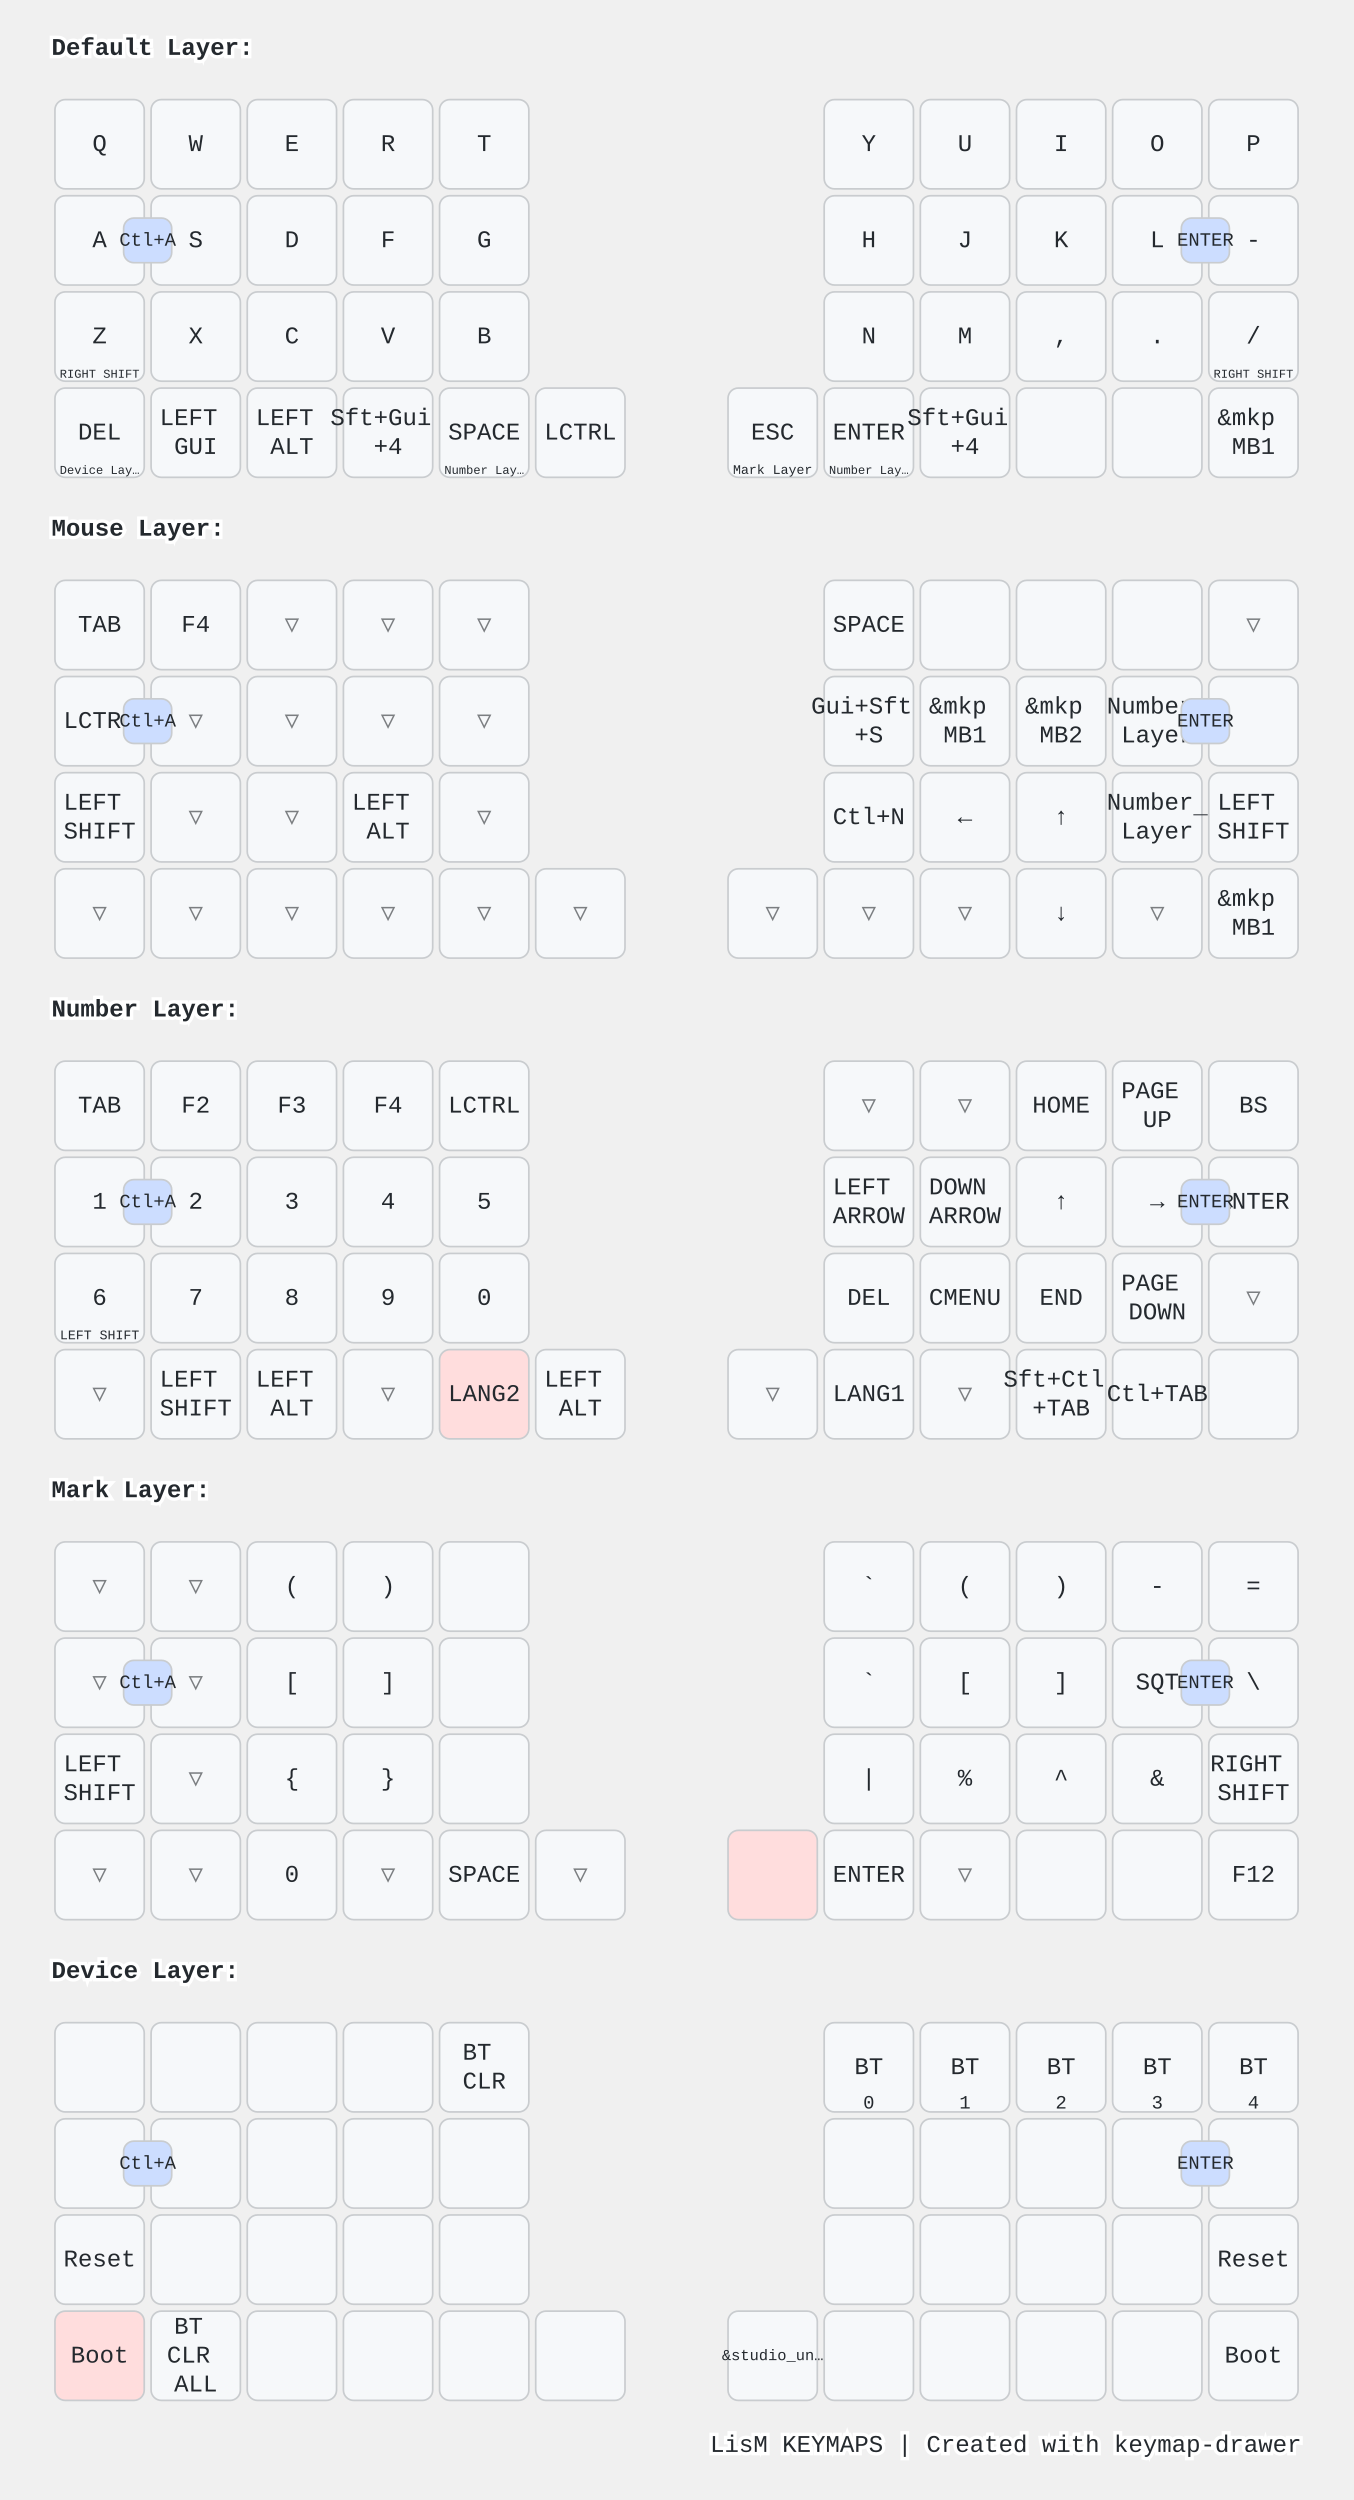
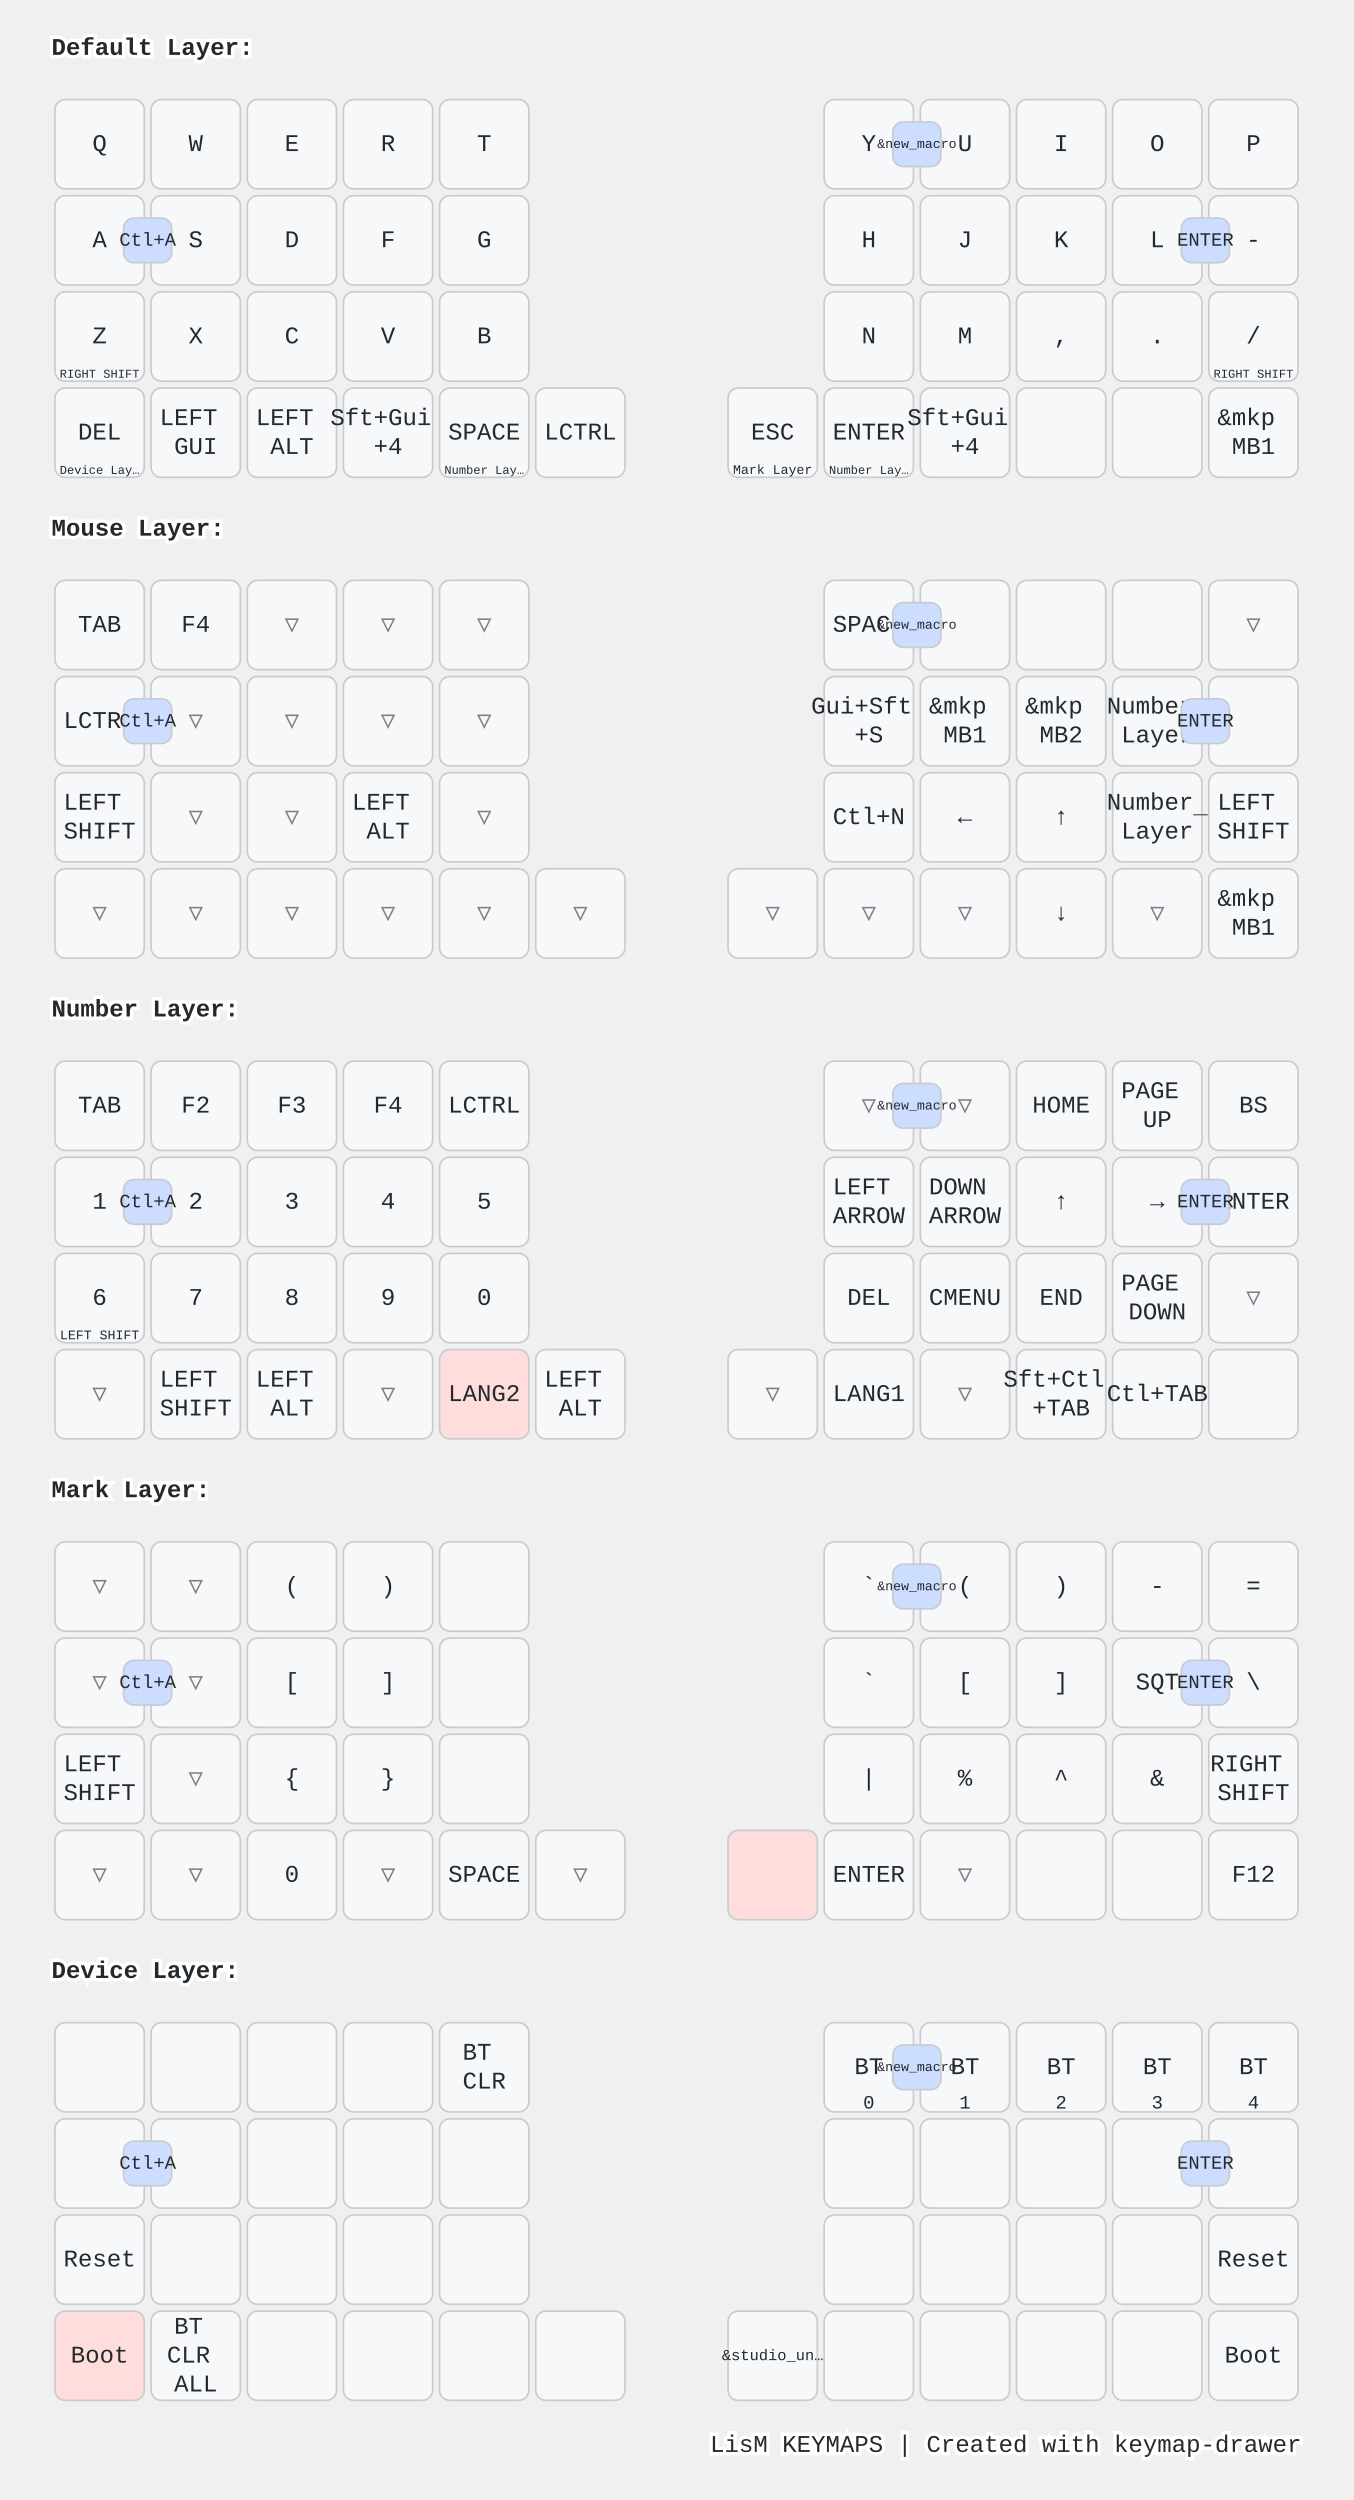
<svg xmlns="http://www.w3.org/2000/svg" width="788" height="1456" viewBox="0 0 788 1456" class="keymap">
  <style>/* inherit to force styles through use tags */
svg path {
    fill: inherit;
}

/* font and background color specifications */
svg.keymap {
    font-family: SFMono-Regular,Consolas,Liberation Mono,Menlo,monospace;
    font-size: 14px;
    font-kerning: normal;
    text-rendering: optimizeLegibility;
    fill: #24292e;
}

/* default key styling */
rect.key {
    fill: #f6f8fa;
}

rect.key, rect.combo {
    stroke: #c9cccf;
    stroke-width: 1;
}

/* default key side styling, only used is draw_key_sides is set */
rect.side {
    filter: brightness(90%);
}

/* color accent for combo boxes */
rect.combo, rect.combo-separate {
    fill: #cdf;
}

/* color accent for held keys */
rect.held, rect.combo.held {
    fill: #fdd;
}

/* color accent for ghost (optional) keys */
rect.ghost, rect.combo.ghost {
    stroke-dasharray: 4, 4;
    stroke-width: 2;
}

text {
    text-anchor: middle;
    dominant-baseline: middle;
}

/* styling for layer labels */
text.label {
    font-weight: bold;
    text-anchor: start;
    stroke: white;
    stroke-width: 4;
    paint-order: stroke;
}

/* styling for optional footer */
text.footer {
    text-anchor: end;
    dominant-baseline: auto;
    stroke: white;
    stroke-width: 4;
    paint-order: stroke;
}

/* styling for combo tap, and key non-tap label text */
text.combo, text.hold, text.shifted, text.left, text.right, text.tl, text.tr, text.bl, text.br {
    font-size: 11px;
}

text.hold, text.bl, text.br {
    text-anchor: middle;
    dominant-baseline: auto;
}

text.shifted, text.tl, text.tr {
    text-anchor: middle;
    dominant-baseline: hanging;
}

text.left, text.tl, text.bl {
    text-anchor: start;
}

text.right, text.tr, text.br {
    text-anchor: end;
}

text.layer-activator {
    text-decoration: underline;
}

/* styling for hold/shifted label text in combo box */
text.combo.hold, text.combo.shifted, text.combo.left, text.combo.right {
    font-size: 8px;
}

/* lighter symbol for transparent keys */
text.trans {
    fill: #7b7e81;
}

/* styling for combo dendrons */
path.combo {
    stroke-width: 1;
    stroke: gray;
    fill: none;
}

/* Start Tabler Icons Cleanup */
/* cannot use height/width with glyphs */
.icon-tabler &gt; path {
    fill: inherit;
    stroke: inherit;
    stroke-width: 2;
}
/* hide tabler's default box */
.icon-tabler &gt; path[stroke="none"][fill="none"] {
    visibility: hidden;
}
/* End Tabler Icons Cleanup */

@media (prefers-color-scheme: dark) {
svg.keymap { fill: #d1d6db; }
rect.key { fill: #3f4750; }
rect.key, rect.combo { stroke: #60666c; }
rect.combo, rect.combo-separate { fill: #1f3d7a; }
rect.held, rect.combo.held { fill: #854747; }
text.label, text.footer { stroke: black; }
text.trans { fill: #7e8184; }
path.combo { stroke: #7f7f7f; }

}</style>
  <g transform="translate(30, 0)" class="layer-Default Layer">
    <text x="0" y="28" class="label" id="Default-Layer">Default Layer:</text>
    <g transform="translate(0, 56)">
      <g transform="translate(28, 28)" class="key keypos-0">
        <rect rx="6" ry="6" x="-26" y="-26" width="52" height="52" class="key" />
        <text x="0" y="0" class="key tap">Q</text>
      </g>
      <g transform="translate(84, 28)" class="key keypos-1">
        <rect rx="6" ry="6" x="-26" y="-26" width="52" height="52" class="key" />
        <text x="0" y="0" class="key tap">W</text>
      </g>
      <g transform="translate(140, 28)" class="key keypos-2">
        <rect rx="6" ry="6" x="-26" y="-26" width="52" height="52" class="key" />
        <text x="0" y="0" class="key tap">E</text>
      </g>
      <g transform="translate(196, 28)" class="key keypos-3">
        <rect rx="6" ry="6" x="-26" y="-26" width="52" height="52" class="key" />
        <text x="0" y="0" class="key tap">R</text>
      </g>
      <g transform="translate(252, 28)" class="key keypos-4">
        <rect rx="6" ry="6" x="-26" y="-26" width="52" height="52" class="key" />
        <text x="0" y="0" class="key tap">T</text>
      </g>
      <g transform="translate(476, 28)" class="key keypos-5">
        <rect rx="6" ry="6" x="-26" y="-26" width="52" height="52" class="key" />
        <text x="0" y="0" class="key tap">Y</text>
      </g>
      <g transform="translate(532, 28)" class="key keypos-6">
        <rect rx="6" ry="6" x="-26" y="-26" width="52" height="52" class="key" />
        <text x="0" y="0" class="key tap">U</text>
      </g>
      <g transform="translate(588, 28)" class="key keypos-7">
        <rect rx="6" ry="6" x="-26" y="-26" width="52" height="52" class="key" />
        <text x="0" y="0" class="key tap">I</text>
      </g>
      <g transform="translate(644, 28)" class="key keypos-8">
        <rect rx="6" ry="6" x="-26" y="-26" width="52" height="52" class="key" />
        <text x="0" y="0" class="key tap">O</text>
      </g>
      <g transform="translate(700, 28)" class="key keypos-9">
        <rect rx="6" ry="6" x="-26" y="-26" width="52" height="52" class="key" />
        <text x="0" y="0" class="key tap">P</text>
      </g>
      <g transform="translate(28, 84)" class="key keypos-10">
        <rect rx="6" ry="6" x="-26" y="-26" width="52" height="52" class="key" />
        <text x="0" y="0" class="key tap">A</text>
      </g>
      <g transform="translate(84, 84)" class="key keypos-11">
        <rect rx="6" ry="6" x="-26" y="-26" width="52" height="52" class="key" />
        <text x="0" y="0" class="key tap">S</text>
      </g>
      <g transform="translate(140, 84)" class="key keypos-12">
        <rect rx="6" ry="6" x="-26" y="-26" width="52" height="52" class="key" />
        <text x="0" y="0" class="key tap">D</text>
      </g>
      <g transform="translate(196, 84)" class="key keypos-13">
        <rect rx="6" ry="6" x="-26" y="-26" width="52" height="52" class="key" />
        <text x="0" y="0" class="key tap">F</text>
      </g>
      <g transform="translate(252, 84)" class="key keypos-14">
        <rect rx="6" ry="6" x="-26" y="-26" width="52" height="52" class="key" />
        <text x="0" y="0" class="key tap">G</text>
      </g>
      <g transform="translate(476, 84)" class="key keypos-15">
        <rect rx="6" ry="6" x="-26" y="-26" width="52" height="52" class="key" />
        <text x="0" y="0" class="key tap">H</text>
      </g>
      <g transform="translate(532, 84)" class="key keypos-16">
        <rect rx="6" ry="6" x="-26" y="-26" width="52" height="52" class="key" />
        <text x="0" y="0" class="key tap">J</text>
      </g>
      <g transform="translate(588, 84)" class="key keypos-17">
        <rect rx="6" ry="6" x="-26" y="-26" width="52" height="52" class="key" />
        <text x="0" y="0" class="key tap">K</text>
      </g>
      <g transform="translate(644, 84)" class="key keypos-18">
        <rect rx="6" ry="6" x="-26" y="-26" width="52" height="52" class="key" />
        <text x="0" y="0" class="key tap">L</text>
      </g>
      <g transform="translate(700, 84)" class="key keypos-19">
        <rect rx="6" ry="6" x="-26" y="-26" width="52" height="52" class="key" />
        <text x="0" y="0" class="key tap">-</text>
      </g>
      <g transform="translate(28, 140)" class="key keypos-20">
        <rect rx="6" ry="6" x="-26" y="-26" width="52" height="52" class="key" />
        <text x="0" y="0" class="key tap">Z</text>
        <text x="0" y="24" class="key hold">
          <tspan style="font-size: 64%">RIGHT SHIFT</tspan>
        </text>
      </g>
      <g transform="translate(84, 140)" class="key keypos-21">
        <rect rx="6" ry="6" x="-26" y="-26" width="52" height="52" class="key" />
        <text x="0" y="0" class="key tap">X</text>
      </g>
      <g transform="translate(140, 140)" class="key keypos-22">
        <rect rx="6" ry="6" x="-26" y="-26" width="52" height="52" class="key" />
        <text x="0" y="0" class="key tap">C</text>
      </g>
      <g transform="translate(196, 140)" class="key keypos-23">
        <rect rx="6" ry="6" x="-26" y="-26" width="52" height="52" class="key" />
        <text x="0" y="0" class="key tap">V</text>
      </g>
      <g transform="translate(252, 140)" class="key keypos-24">
        <rect rx="6" ry="6" x="-26" y="-26" width="52" height="52" class="key" />
        <text x="0" y="0" class="key tap">B</text>
      </g>
      <g transform="translate(476, 140)" class="key keypos-25">
        <rect rx="6" ry="6" x="-26" y="-26" width="52" height="52" class="key" />
        <text x="0" y="0" class="key tap">N</text>
      </g>
      <g transform="translate(532, 140)" class="key keypos-26">
        <rect rx="6" ry="6" x="-26" y="-26" width="52" height="52" class="key" />
        <text x="0" y="0" class="key tap">M</text>
      </g>
      <g transform="translate(588, 140)" class="key keypos-27">
        <rect rx="6" ry="6" x="-26" y="-26" width="52" height="52" class="key" />
        <text x="0" y="0" class="key tap">,</text>
      </g>
      <g transform="translate(644, 140)" class="key keypos-28">
        <rect rx="6" ry="6" x="-26" y="-26" width="52" height="52" class="key" />
        <text x="0" y="0" class="key tap">.</text>
      </g>
      <g transform="translate(700, 140)" class="key keypos-29">
        <rect rx="6" ry="6" x="-26" y="-26" width="52" height="52" class="key" />
        <text x="0" y="0" class="key tap">/</text>
        <text x="0" y="24" class="key hold">
          <tspan style="font-size: 64%">RIGHT SHIFT</tspan>
        </text>
      </g>
      <g transform="translate(28, 196)" class="key keypos-30">
        <rect rx="6" ry="6" x="-26" y="-26" width="52" height="52" class="key" />
        <text x="0" y="0" class="key tap">DEL</text>
        <a href="#Device-Layer">
          <text x="0" y="24" class="key hold layer-activator">
            <tspan style="font-size: 64%">Device Lay…</tspan>
          </text>
        </a>
      </g>
      <g transform="translate(84, 196)" class="key keypos-31">
        <rect rx="6" ry="6" x="-26" y="-26" width="52" height="52" class="key" />
        <text x="0" y="0" class="key tap">
          <tspan x="0" dy="-0.6em">LEFT</tspan>
          <tspan x="0" dy="1.2em">GUI</tspan>
        </text>
      </g>
      <g transform="translate(140, 196)" class="key keypos-32">
        <rect rx="6" ry="6" x="-26" y="-26" width="52" height="52" class="key" />
        <text x="0" y="0" class="key tap">
          <tspan x="0" dy="-0.6em">LEFT</tspan>
          <tspan x="0" dy="1.2em">ALT</tspan>
        </text>
      </g>
      <g transform="translate(196, 196)" class="key keypos-33">
        <rect rx="6" ry="6" x="-26" y="-26" width="52" height="52" class="key" />
        <text x="0" y="0" class="key tap">
          <tspan x="0" dy="-0.6em">Sft+Gui</tspan>
          <tspan x="0" dy="1.2em">+4</tspan>
        </text>
      </g>
      <g transform="translate(252, 196)" class="key keypos-34">
        <rect rx="6" ry="6" x="-26" y="-26" width="52" height="52" class="key" />
        <text x="0" y="0" class="key tap">SPACE</text>
        <a href="#Number-Layer">
          <text x="0" y="24" class="key hold layer-activator">
            <tspan style="font-size: 64%">Number Lay…</tspan>
          </text>
        </a>
      </g>
      <g transform="translate(308, 196)" class="key keypos-35">
        <rect rx="6" ry="6" x="-26" y="-26" width="52" height="52" class="key" />
        <text x="0" y="0" class="key tap">LCTRL</text>
      </g>
      <g transform="translate(420, 196)" class="key keypos-36">
        <rect rx="6" ry="6" x="-26" y="-26" width="52" height="52" class="key" />
        <text x="0" y="0" class="key tap">ESC</text>
        <a href="#Mark-Layer">
          <text x="0" y="24" class="key hold layer-activator">
            <tspan style="font-size: 70%">Mark Layer</tspan>
          </text>
        </a>
      </g>
      <g transform="translate(476, 196)" class="key keypos-37">
        <rect rx="6" ry="6" x="-26" y="-26" width="52" height="52" class="key" />
        <text x="0" y="0" class="key tap">ENTER</text>
        <a href="#Number-Layer">
          <text x="0" y="24" class="key hold layer-activator">
            <tspan style="font-size: 64%">Number Lay…</tspan>
          </text>
        </a>
      </g>
      <g transform="translate(532, 196)" class="key keypos-38">
        <rect rx="6" ry="6" x="-26" y="-26" width="52" height="52" class="key" />
        <text x="0" y="0" class="key tap">
          <tspan x="0" dy="-0.6em">Sft+Gui</tspan>
          <tspan x="0" dy="1.2em">+4</tspan>
        </text>
      </g>
      <g transform="translate(588, 196)" class="key keypos-39">
        <rect rx="6" ry="6" x="-26" y="-26" width="52" height="52" class="key" />
      </g>
      <g transform="translate(644, 196)" class="key keypos-40">
        <rect rx="6" ry="6" x="-26" y="-26" width="52" height="52" class="key" />
      </g>
      <g transform="translate(700, 196)" class="key keypos-41">
        <rect rx="6" ry="6" x="-26" y="-26" width="52" height="52" class="key" />
        <text x="0" y="0" class="key tap">
          <tspan x="0" dy="-0.6em">&amp;mkp</tspan>
          <tspan x="0" dy="1.2em">MB1</tspan>
        </text>
      </g>
      <g class="combo combopos-0">
        <rect rx="6" ry="6" x="42" y="71" width="28" height="26" class="combo" />
        <text x="56" y="84" class="combo tap">Ctl+A</text>
      </g>
      <g class="combo combopos-1">
        <rect rx="6" ry="6" x="658" y="71" width="28" height="26" class="combo" />
        <text x="672" y="84" class="combo tap">ENTER</text>
      </g>
+       <g class="combo combopos-2">
+         <rect rx="6" ry="6" x="490" y="15" width="28" height="26" class="combo" />
+         <text x="504" y="28" class="combo tap">
+           <tspan style="font-size: 70%">&amp;new_macro</tspan>
+         </text>
+       </g>
    </g>
  </g>
  <g transform="translate(30, 280)" class="layer-Mouse Layer">
    <text x="0" y="28" class="label" id="Mouse-Layer">Mouse Layer:</text>
    <g transform="translate(0, 56)">
      <g transform="translate(28, 28)" class="key keypos-0">
        <rect rx="6" ry="6" x="-26" y="-26" width="52" height="52" class="key" />
        <text x="0" y="0" class="key tap">TAB</text>
      </g>
      <g transform="translate(84, 28)" class="key keypos-1">
        <rect rx="6" ry="6" x="-26" y="-26" width="52" height="52" class="key" />
        <text x="0" y="0" class="key tap">F4</text>
      </g>
      <g transform="translate(140, 28)" class="key trans keypos-2">
        <rect rx="6" ry="6" x="-26" y="-26" width="52" height="52" class="key trans" />
        <text x="0" y="0" class="key trans tap">▽</text>
      </g>
      <g transform="translate(196, 28)" class="key trans keypos-3">
        <rect rx="6" ry="6" x="-26" y="-26" width="52" height="52" class="key trans" />
        <text x="0" y="0" class="key trans tap">▽</text>
      </g>
      <g transform="translate(252, 28)" class="key trans keypos-4">
        <rect rx="6" ry="6" x="-26" y="-26" width="52" height="52" class="key trans" />
        <text x="0" y="0" class="key trans tap">▽</text>
      </g>
      <g transform="translate(476, 28)" class="key keypos-5">
        <rect rx="6" ry="6" x="-26" y="-26" width="52" height="52" class="key" />
        <text x="0" y="0" class="key tap">SPACE</text>
      </g>
      <g transform="translate(532, 28)" class="key keypos-6">
        <rect rx="6" ry="6" x="-26" y="-26" width="52" height="52" class="key" />
      </g>
      <g transform="translate(588, 28)" class="key keypos-7">
        <rect rx="6" ry="6" x="-26" y="-26" width="52" height="52" class="key" />
      </g>
      <g transform="translate(644, 28)" class="key keypos-8">
        <rect rx="6" ry="6" x="-26" y="-26" width="52" height="52" class="key" />
      </g>
      <g transform="translate(700, 28)" class="key trans keypos-9">
        <rect rx="6" ry="6" x="-26" y="-26" width="52" height="52" class="key trans" />
        <text x="0" y="0" class="key trans tap">▽</text>
      </g>
      <g transform="translate(28, 84)" class="key keypos-10">
        <rect rx="6" ry="6" x="-26" y="-26" width="52" height="52" class="key" />
        <text x="0" y="0" class="key tap">LCTRL</text>
      </g>
      <g transform="translate(84, 84)" class="key trans keypos-11">
        <rect rx="6" ry="6" x="-26" y="-26" width="52" height="52" class="key trans" />
        <text x="0" y="0" class="key trans tap">▽</text>
      </g>
      <g transform="translate(140, 84)" class="key trans keypos-12">
        <rect rx="6" ry="6" x="-26" y="-26" width="52" height="52" class="key trans" />
        <text x="0" y="0" class="key trans tap">▽</text>
      </g>
      <g transform="translate(196, 84)" class="key trans keypos-13">
        <rect rx="6" ry="6" x="-26" y="-26" width="52" height="52" class="key trans" />
        <text x="0" y="0" class="key trans tap">▽</text>
      </g>
      <g transform="translate(252, 84)" class="key trans keypos-14">
        <rect rx="6" ry="6" x="-26" y="-26" width="52" height="52" class="key trans" />
        <text x="0" y="0" class="key trans tap">▽</text>
      </g>
      <g transform="translate(476, 84)" class="key keypos-15">
        <rect rx="6" ry="6" x="-26" y="-26" width="52" height="52" class="key" />
        <text x="0" y="0" class="key tap">
          <tspan x="0" dy="-0.6em">Gui+Sft</tspan>
          <tspan x="0" dy="1.2em">+S</tspan>
        </text>
      </g>
      <g transform="translate(532, 84)" class="key keypos-16">
        <rect rx="6" ry="6" x="-26" y="-26" width="52" height="52" class="key" />
        <text x="0" y="0" class="key tap">
          <tspan x="0" dy="-0.6em">&amp;mkp</tspan>
          <tspan x="0" dy="1.2em">MB1</tspan>
        </text>
      </g>
      <g transform="translate(588, 84)" class="key keypos-17">
        <rect rx="6" ry="6" x="-26" y="-26" width="52" height="52" class="key" />
        <text x="0" y="0" class="key tap">
          <tspan x="0" dy="-0.6em">&amp;mkp</tspan>
          <tspan x="0" dy="1.2em">MB2</tspan>
        </text>
      </g>
      <g transform="translate(644, 84)" class="key keypos-18">
        <rect rx="6" ry="6" x="-26" y="-26" width="52" height="52" class="key" />
        <a href="#Number-Layer">
          <text x="0" y="0" class="key tap layer-activator">
            <tspan x="0" dy="-0.6em">Number</tspan>
            <tspan x="0" dy="1.2em">Layer</tspan>
          </text>
        </a>
      </g>
      <g transform="translate(700, 84)" class="key keypos-19">
        <rect rx="6" ry="6" x="-26" y="-26" width="52" height="52" class="key" />
      </g>
      <g transform="translate(28, 140)" class="key keypos-20">
        <rect rx="6" ry="6" x="-26" y="-26" width="52" height="52" class="key" />
        <text x="0" y="0" class="key tap">
          <tspan x="0" dy="-0.6em">LEFT</tspan>
          <tspan x="0" dy="1.2em">SHIFT</tspan>
        </text>
      </g>
      <g transform="translate(84, 140)" class="key trans keypos-21">
        <rect rx="6" ry="6" x="-26" y="-26" width="52" height="52" class="key trans" />
        <text x="0" y="0" class="key trans tap">▽</text>
      </g>
      <g transform="translate(140, 140)" class="key trans keypos-22">
        <rect rx="6" ry="6" x="-26" y="-26" width="52" height="52" class="key trans" />
        <text x="0" y="0" class="key trans tap">▽</text>
      </g>
      <g transform="translate(196, 140)" class="key keypos-23">
        <rect rx="6" ry="6" x="-26" y="-26" width="52" height="52" class="key" />
        <text x="0" y="0" class="key tap">
          <tspan x="0" dy="-0.6em">LEFT</tspan>
          <tspan x="0" dy="1.2em">ALT</tspan>
        </text>
      </g>
      <g transform="translate(252, 140)" class="key trans keypos-24">
        <rect rx="6" ry="6" x="-26" y="-26" width="52" height="52" class="key trans" />
        <text x="0" y="0" class="key trans tap">▽</text>
      </g>
      <g transform="translate(476, 140)" class="key keypos-25">
        <rect rx="6" ry="6" x="-26" y="-26" width="52" height="52" class="key" />
        <text x="0" y="0" class="key tap">Ctl+N</text>
      </g>
      <g transform="translate(532, 140)" class="key keypos-26">
        <rect rx="6" ry="6" x="-26" y="-26" width="52" height="52" class="key" />
        <text x="0" y="0" class="key tap">←</text>
      </g>
      <g transform="translate(588, 140)" class="key keypos-27">
        <rect rx="6" ry="6" x="-26" y="-26" width="52" height="52" class="key" />
        <text x="0" y="0" class="key tap">↑</text>
      </g>
      <g transform="translate(644, 140)" class="key keypos-28">
        <rect rx="6" ry="6" x="-26" y="-26" width="52" height="52" class="key" />
        <a href="#Number-Layer">
          <text x="0" y="0" class="key tap layer-activator">
            <tspan x="0" dy="-0.6em">Number</tspan>
            <tspan x="0" dy="1.2em">Layer</tspan>
          </text>
        </a>
      </g>
      <g transform="translate(700, 140)" class="key keypos-29">
        <rect rx="6" ry="6" x="-26" y="-26" width="52" height="52" class="key" />
        <text x="0" y="0" class="key tap">
          <tspan x="0" dy="-0.6em">LEFT</tspan>
          <tspan x="0" dy="1.2em">SHIFT</tspan>
        </text>
      </g>
      <g transform="translate(28, 196)" class="key trans keypos-30">
        <rect rx="6" ry="6" x="-26" y="-26" width="52" height="52" class="key trans" />
        <text x="0" y="0" class="key trans tap">▽</text>
      </g>
      <g transform="translate(84, 196)" class="key trans keypos-31">
        <rect rx="6" ry="6" x="-26" y="-26" width="52" height="52" class="key trans" />
        <text x="0" y="0" class="key trans tap">▽</text>
      </g>
      <g transform="translate(140, 196)" class="key trans keypos-32">
        <rect rx="6" ry="6" x="-26" y="-26" width="52" height="52" class="key trans" />
        <text x="0" y="0" class="key trans tap">▽</text>
      </g>
      <g transform="translate(196, 196)" class="key trans keypos-33">
        <rect rx="6" ry="6" x="-26" y="-26" width="52" height="52" class="key trans" />
        <text x="0" y="0" class="key trans tap">▽</text>
      </g>
      <g transform="translate(252, 196)" class="key trans keypos-34">
        <rect rx="6" ry="6" x="-26" y="-26" width="52" height="52" class="key trans" />
        <text x="0" y="0" class="key trans tap">▽</text>
      </g>
      <g transform="translate(308, 196)" class="key trans keypos-35">
        <rect rx="6" ry="6" x="-26" y="-26" width="52" height="52" class="key trans" />
        <text x="0" y="0" class="key trans tap">▽</text>
      </g>
      <g transform="translate(420, 196)" class="key trans keypos-36">
        <rect rx="6" ry="6" x="-26" y="-26" width="52" height="52" class="key trans" />
        <text x="0" y="0" class="key trans tap">▽</text>
      </g>
      <g transform="translate(476, 196)" class="key trans keypos-37">
        <rect rx="6" ry="6" x="-26" y="-26" width="52" height="52" class="key trans" />
        <text x="0" y="0" class="key trans tap">▽</text>
      </g>
      <g transform="translate(532, 196)" class="key trans keypos-38">
        <rect rx="6" ry="6" x="-26" y="-26" width="52" height="52" class="key trans" />
        <text x="0" y="0" class="key trans tap">▽</text>
      </g>
      <g transform="translate(588, 196)" class="key keypos-39">
        <rect rx="6" ry="6" x="-26" y="-26" width="52" height="52" class="key" />
        <text x="0" y="0" class="key tap">↓</text>
      </g>
      <g transform="translate(644, 196)" class="key trans keypos-40">
        <rect rx="6" ry="6" x="-26" y="-26" width="52" height="52" class="key trans" />
        <text x="0" y="0" class="key trans tap">▽</text>
      </g>
      <g transform="translate(700, 196)" class="key keypos-41">
        <rect rx="6" ry="6" x="-26" y="-26" width="52" height="52" class="key" />
        <text x="0" y="0" class="key tap">
          <tspan x="0" dy="-0.6em">&amp;mkp</tspan>
          <tspan x="0" dy="1.2em">MB1</tspan>
        </text>
      </g>
      <g class="combo combopos-0">
        <rect rx="6" ry="6" x="42" y="71" width="28" height="26" class="combo" />
        <text x="56" y="84" class="combo tap">Ctl+A</text>
      </g>
      <g class="combo combopos-1">
        <rect rx="6" ry="6" x="658" y="71" width="28" height="26" class="combo" />
        <text x="672" y="84" class="combo tap">ENTER</text>
      </g>
+       <g class="combo combopos-2">
+         <rect rx="6" ry="6" x="490" y="15" width="28" height="26" class="combo" />
+         <text x="504" y="28" class="combo tap">
+           <tspan style="font-size: 70%">&amp;new_macro</tspan>
+         </text>
+       </g>
    </g>
  </g>
  <g transform="translate(30, 560)" class="layer-Number Layer">
    <text x="0" y="28" class="label" id="Number-Layer">Number Layer:</text>
    <g transform="translate(0, 56)">
      <g transform="translate(28, 28)" class="key keypos-0">
        <rect rx="6" ry="6" x="-26" y="-26" width="52" height="52" class="key" />
        <text x="0" y="0" class="key tap">TAB</text>
      </g>
      <g transform="translate(84, 28)" class="key keypos-1">
        <rect rx="6" ry="6" x="-26" y="-26" width="52" height="52" class="key" />
        <text x="0" y="0" class="key tap">F2</text>
      </g>
      <g transform="translate(140, 28)" class="key keypos-2">
        <rect rx="6" ry="6" x="-26" y="-26" width="52" height="52" class="key" />
        <text x="0" y="0" class="key tap">F3</text>
      </g>
      <g transform="translate(196, 28)" class="key keypos-3">
        <rect rx="6" ry="6" x="-26" y="-26" width="52" height="52" class="key" />
        <text x="0" y="0" class="key tap">F4</text>
      </g>
      <g transform="translate(252, 28)" class="key keypos-4">
        <rect rx="6" ry="6" x="-26" y="-26" width="52" height="52" class="key" />
        <text x="0" y="0" class="key tap">LCTRL</text>
      </g>
      <g transform="translate(476, 28)" class="key trans keypos-5">
        <rect rx="6" ry="6" x="-26" y="-26" width="52" height="52" class="key trans" />
        <text x="0" y="0" class="key trans tap">▽</text>
      </g>
      <g transform="translate(532, 28)" class="key trans keypos-6">
        <rect rx="6" ry="6" x="-26" y="-26" width="52" height="52" class="key trans" />
        <text x="0" y="0" class="key trans tap">▽</text>
      </g>
      <g transform="translate(588, 28)" class="key keypos-7">
        <rect rx="6" ry="6" x="-26" y="-26" width="52" height="52" class="key" />
        <text x="0" y="0" class="key tap">HOME</text>
      </g>
      <g transform="translate(644, 28)" class="key keypos-8">
        <rect rx="6" ry="6" x="-26" y="-26" width="52" height="52" class="key" />
        <text x="0" y="0" class="key tap">
          <tspan x="0" dy="-0.6em">PAGE</tspan>
          <tspan x="0" dy="1.2em">UP</tspan>
        </text>
      </g>
      <g transform="translate(700, 28)" class="key keypos-9">
        <rect rx="6" ry="6" x="-26" y="-26" width="52" height="52" class="key" />
        <text x="0" y="0" class="key tap">BS</text>
      </g>
      <g transform="translate(28, 84)" class="key keypos-10">
        <rect rx="6" ry="6" x="-26" y="-26" width="52" height="52" class="key" />
        <text x="0" y="0" class="key tap">1</text>
      </g>
      <g transform="translate(84, 84)" class="key keypos-11">
        <rect rx="6" ry="6" x="-26" y="-26" width="52" height="52" class="key" />
        <text x="0" y="0" class="key tap">2</text>
      </g>
      <g transform="translate(140, 84)" class="key keypos-12">
        <rect rx="6" ry="6" x="-26" y="-26" width="52" height="52" class="key" />
        <text x="0" y="0" class="key tap">3</text>
      </g>
      <g transform="translate(196, 84)" class="key keypos-13">
        <rect rx="6" ry="6" x="-26" y="-26" width="52" height="52" class="key" />
        <text x="0" y="0" class="key tap">4</text>
      </g>
      <g transform="translate(252, 84)" class="key keypos-14">
        <rect rx="6" ry="6" x="-26" y="-26" width="52" height="52" class="key" />
        <text x="0" y="0" class="key tap">5</text>
      </g>
      <g transform="translate(476, 84)" class="key keypos-15">
        <rect rx="6" ry="6" x="-26" y="-26" width="52" height="52" class="key" />
        <text x="0" y="0" class="key tap">
          <tspan x="0" dy="-0.6em">LEFT</tspan>
          <tspan x="0" dy="1.2em">ARROW</tspan>
        </text>
      </g>
      <g transform="translate(532, 84)" class="key keypos-16">
        <rect rx="6" ry="6" x="-26" y="-26" width="52" height="52" class="key" />
        <text x="0" y="0" class="key tap">
          <tspan x="0" dy="-0.6em">DOWN</tspan>
          <tspan x="0" dy="1.2em">ARROW</tspan>
        </text>
      </g>
      <g transform="translate(588, 84)" class="key keypos-17">
        <rect rx="6" ry="6" x="-26" y="-26" width="52" height="52" class="key" />
        <text x="0" y="0" class="key tap">↑</text>
      </g>
      <g transform="translate(644, 84)" class="key keypos-18">
        <rect rx="6" ry="6" x="-26" y="-26" width="52" height="52" class="key" />
        <text x="0" y="0" class="key tap">→</text>
      </g>
      <g transform="translate(700, 84)" class="key keypos-19">
        <rect rx="6" ry="6" x="-26" y="-26" width="52" height="52" class="key" />
        <text x="0" y="0" class="key tap">ENTER</text>
      </g>
      <g transform="translate(28, 140)" class="key keypos-20">
        <rect rx="6" ry="6" x="-26" y="-26" width="52" height="52" class="key" />
        <text x="0" y="0" class="key tap">6</text>
        <text x="0" y="24" class="key hold">
          <tspan style="font-size: 70%">LEFT SHIFT</tspan>
        </text>
      </g>
      <g transform="translate(84, 140)" class="key keypos-21">
        <rect rx="6" ry="6" x="-26" y="-26" width="52" height="52" class="key" />
        <text x="0" y="0" class="key tap">7</text>
      </g>
      <g transform="translate(140, 140)" class="key keypos-22">
        <rect rx="6" ry="6" x="-26" y="-26" width="52" height="52" class="key" />
        <text x="0" y="0" class="key tap">8</text>
      </g>
      <g transform="translate(196, 140)" class="key keypos-23">
        <rect rx="6" ry="6" x="-26" y="-26" width="52" height="52" class="key" />
        <text x="0" y="0" class="key tap">9</text>
      </g>
      <g transform="translate(252, 140)" class="key keypos-24">
        <rect rx="6" ry="6" x="-26" y="-26" width="52" height="52" class="key" />
        <text x="0" y="0" class="key tap">0</text>
      </g>
      <g transform="translate(476, 140)" class="key keypos-25">
        <rect rx="6" ry="6" x="-26" y="-26" width="52" height="52" class="key" />
        <text x="0" y="0" class="key tap">DEL</text>
      </g>
      <g transform="translate(532, 140)" class="key keypos-26">
        <rect rx="6" ry="6" x="-26" y="-26" width="52" height="52" class="key" />
        <text x="0" y="0" class="key tap">CMENU</text>
      </g>
      <g transform="translate(588, 140)" class="key keypos-27">
        <rect rx="6" ry="6" x="-26" y="-26" width="52" height="52" class="key" />
        <text x="0" y="0" class="key tap">END</text>
      </g>
      <g transform="translate(644, 140)" class="key keypos-28">
        <rect rx="6" ry="6" x="-26" y="-26" width="52" height="52" class="key" />
        <text x="0" y="0" class="key tap">
          <tspan x="0" dy="-0.6em">PAGE</tspan>
          <tspan x="0" dy="1.2em">DOWN</tspan>
        </text>
      </g>
      <g transform="translate(700, 140)" class="key trans keypos-29">
        <rect rx="6" ry="6" x="-26" y="-26" width="52" height="52" class="key trans" />
        <text x="0" y="0" class="key trans tap">▽</text>
      </g>
      <g transform="translate(28, 196)" class="key trans keypos-30">
        <rect rx="6" ry="6" x="-26" y="-26" width="52" height="52" class="key trans" />
        <text x="0" y="0" class="key trans tap">▽</text>
      </g>
      <g transform="translate(84, 196)" class="key keypos-31">
        <rect rx="6" ry="6" x="-26" y="-26" width="52" height="52" class="key" />
        <text x="0" y="0" class="key tap">
          <tspan x="0" dy="-0.6em">LEFT</tspan>
          <tspan x="0" dy="1.2em">SHIFT</tspan>
        </text>
      </g>
      <g transform="translate(140, 196)" class="key keypos-32">
        <rect rx="6" ry="6" x="-26" y="-26" width="52" height="52" class="key" />
        <text x="0" y="0" class="key tap">
          <tspan x="0" dy="-0.6em">LEFT</tspan>
          <tspan x="0" dy="1.2em">ALT</tspan>
        </text>
      </g>
      <g transform="translate(196, 196)" class="key trans keypos-33">
        <rect rx="6" ry="6" x="-26" y="-26" width="52" height="52" class="key trans" />
        <text x="0" y="0" class="key trans tap">▽</text>
      </g>
      <g transform="translate(252, 196)" class="key held keypos-34">
        <rect rx="6" ry="6" x="-26" y="-26" width="52" height="52" class="key held" />
        <text x="0" y="0" class="key held tap">LANG2</text>
      </g>
      <g transform="translate(308, 196)" class="key keypos-35">
        <rect rx="6" ry="6" x="-26" y="-26" width="52" height="52" class="key" />
        <text x="0" y="0" class="key tap">
          <tspan x="0" dy="-0.6em">LEFT</tspan>
          <tspan x="0" dy="1.2em">ALT</tspan>
        </text>
      </g>
      <g transform="translate(420, 196)" class="key trans keypos-36">
        <rect rx="6" ry="6" x="-26" y="-26" width="52" height="52" class="key trans" />
        <text x="0" y="0" class="key trans tap">▽</text>
      </g>
      <g transform="translate(476, 196)" class="key keypos-37">
        <rect rx="6" ry="6" x="-26" y="-26" width="52" height="52" class="key" />
        <text x="0" y="0" class="key tap">LANG1</text>
      </g>
      <g transform="translate(532, 196)" class="key trans keypos-38">
        <rect rx="6" ry="6" x="-26" y="-26" width="52" height="52" class="key trans" />
        <text x="0" y="0" class="key trans tap">▽</text>
      </g>
      <g transform="translate(588, 196)" class="key keypos-39">
        <rect rx="6" ry="6" x="-26" y="-26" width="52" height="52" class="key" />
        <text x="0" y="0" class="key tap">
          <tspan x="0" dy="-0.6em">Sft+Ctl</tspan>
          <tspan x="0" dy="1.2em">+TAB</tspan>
        </text>
      </g>
      <g transform="translate(644, 196)" class="key keypos-40">
        <rect rx="6" ry="6" x="-26" y="-26" width="52" height="52" class="key" />
        <text x="0" y="0" class="key tap">Ctl+TAB</text>
      </g>
      <g transform="translate(700, 196)" class="key keypos-41">
        <rect rx="6" ry="6" x="-26" y="-26" width="52" height="52" class="key" />
      </g>
      <g class="combo combopos-0">
        <rect rx="6" ry="6" x="42" y="71" width="28" height="26" class="combo" />
        <text x="56" y="84" class="combo tap">Ctl+A</text>
      </g>
      <g class="combo combopos-1">
        <rect rx="6" ry="6" x="658" y="71" width="28" height="26" class="combo" />
        <text x="672" y="84" class="combo tap">ENTER</text>
      </g>
+       <g class="combo combopos-2">
+         <rect rx="6" ry="6" x="490" y="15" width="28" height="26" class="combo" />
+         <text x="504" y="28" class="combo tap">
+           <tspan style="font-size: 70%">&amp;new_macro</tspan>
+         </text>
+       </g>
    </g>
  </g>
  <g transform="translate(30, 840)" class="layer-Mark Layer">
    <text x="0" y="28" class="label" id="Mark-Layer">Mark Layer:</text>
    <g transform="translate(0, 56)">
      <g transform="translate(28, 28)" class="key trans keypos-0">
        <rect rx="6" ry="6" x="-26" y="-26" width="52" height="52" class="key trans" />
        <text x="0" y="0" class="key trans tap">▽</text>
      </g>
      <g transform="translate(84, 28)" class="key trans keypos-1">
        <rect rx="6" ry="6" x="-26" y="-26" width="52" height="52" class="key trans" />
        <text x="0" y="0" class="key trans tap">▽</text>
      </g>
      <g transform="translate(140, 28)" class="key keypos-2">
        <rect rx="6" ry="6" x="-26" y="-26" width="52" height="52" class="key" />
        <text x="0" y="0" class="key tap">(</text>
      </g>
      <g transform="translate(196, 28)" class="key keypos-3">
        <rect rx="6" ry="6" x="-26" y="-26" width="52" height="52" class="key" />
        <text x="0" y="0" class="key tap">)</text>
      </g>
      <g transform="translate(252, 28)" class="key keypos-4">
        <rect rx="6" ry="6" x="-26" y="-26" width="52" height="52" class="key" />
      </g>
      <g transform="translate(476, 28)" class="key keypos-5">
        <rect rx="6" ry="6" x="-26" y="-26" width="52" height="52" class="key" />
        <text x="0" y="0" class="key tap">`</text>
      </g>
      <g transform="translate(532, 28)" class="key keypos-6">
        <rect rx="6" ry="6" x="-26" y="-26" width="52" height="52" class="key" />
        <text x="0" y="0" class="key tap">(</text>
      </g>
      <g transform="translate(588, 28)" class="key keypos-7">
        <rect rx="6" ry="6" x="-26" y="-26" width="52" height="52" class="key" />
        <text x="0" y="0" class="key tap">)</text>
      </g>
      <g transform="translate(644, 28)" class="key keypos-8">
        <rect rx="6" ry="6" x="-26" y="-26" width="52" height="52" class="key" />
        <text x="0" y="0" class="key tap">-</text>
      </g>
      <g transform="translate(700, 28)" class="key keypos-9">
        <rect rx="6" ry="6" x="-26" y="-26" width="52" height="52" class="key" />
        <text x="0" y="0" class="key tap">=</text>
      </g>
      <g transform="translate(28, 84)" class="key trans keypos-10">
        <rect rx="6" ry="6" x="-26" y="-26" width="52" height="52" class="key trans" />
        <text x="0" y="0" class="key trans tap">▽</text>
      </g>
      <g transform="translate(84, 84)" class="key trans keypos-11">
        <rect rx="6" ry="6" x="-26" y="-26" width="52" height="52" class="key trans" />
        <text x="0" y="0" class="key trans tap">▽</text>
      </g>
      <g transform="translate(140, 84)" class="key keypos-12">
        <rect rx="6" ry="6" x="-26" y="-26" width="52" height="52" class="key" />
        <text x="0" y="0" class="key tap">[</text>
      </g>
      <g transform="translate(196, 84)" class="key keypos-13">
        <rect rx="6" ry="6" x="-26" y="-26" width="52" height="52" class="key" />
        <text x="0" y="0" class="key tap">]</text>
      </g>
      <g transform="translate(252, 84)" class="key keypos-14">
        <rect rx="6" ry="6" x="-26" y="-26" width="52" height="52" class="key" />
      </g>
      <g transform="translate(476, 84)" class="key keypos-15">
        <rect rx="6" ry="6" x="-26" y="-26" width="52" height="52" class="key" />
        <text x="0" y="0" class="key tap">`</text>
      </g>
      <g transform="translate(532, 84)" class="key keypos-16">
        <rect rx="6" ry="6" x="-26" y="-26" width="52" height="52" class="key" />
        <text x="0" y="0" class="key tap">[</text>
      </g>
      <g transform="translate(588, 84)" class="key keypos-17">
        <rect rx="6" ry="6" x="-26" y="-26" width="52" height="52" class="key" />
        <text x="0" y="0" class="key tap">]</text>
      </g>
      <g transform="translate(644, 84)" class="key keypos-18">
        <rect rx="6" ry="6" x="-26" y="-26" width="52" height="52" class="key" />
        <text x="0" y="0" class="key tap">SQT</text>
      </g>
      <g transform="translate(700, 84)" class="key keypos-19">
        <rect rx="6" ry="6" x="-26" y="-26" width="52" height="52" class="key" />
        <text x="0" y="0" class="key tap">\</text>
      </g>
      <g transform="translate(28, 140)" class="key keypos-20">
        <rect rx="6" ry="6" x="-26" y="-26" width="52" height="52" class="key" />
        <text x="0" y="0" class="key tap">
          <tspan x="0" dy="-0.6em">LEFT</tspan>
          <tspan x="0" dy="1.2em">SHIFT</tspan>
        </text>
      </g>
      <g transform="translate(84, 140)" class="key trans keypos-21">
        <rect rx="6" ry="6" x="-26" y="-26" width="52" height="52" class="key trans" />
        <text x="0" y="0" class="key trans tap">▽</text>
      </g>
      <g transform="translate(140, 140)" class="key keypos-22">
        <rect rx="6" ry="6" x="-26" y="-26" width="52" height="52" class="key" />
        <text x="0" y="0" class="key tap">{</text>
      </g>
      <g transform="translate(196, 140)" class="key keypos-23">
        <rect rx="6" ry="6" x="-26" y="-26" width="52" height="52" class="key" />
        <text x="0" y="0" class="key tap">}</text>
      </g>
      <g transform="translate(252, 140)" class="key keypos-24">
        <rect rx="6" ry="6" x="-26" y="-26" width="52" height="52" class="key" />
      </g>
      <g transform="translate(476, 140)" class="key keypos-25">
        <rect rx="6" ry="6" x="-26" y="-26" width="52" height="52" class="key" />
        <text x="0" y="0" class="key tap">|</text>
      </g>
      <g transform="translate(532, 140)" class="key keypos-26">
        <rect rx="6" ry="6" x="-26" y="-26" width="52" height="52" class="key" />
        <text x="0" y="0" class="key tap">%</text>
      </g>
      <g transform="translate(588, 140)" class="key keypos-27">
        <rect rx="6" ry="6" x="-26" y="-26" width="52" height="52" class="key" />
        <text x="0" y="0" class="key tap">^</text>
      </g>
      <g transform="translate(644, 140)" class="key keypos-28">
        <rect rx="6" ry="6" x="-26" y="-26" width="52" height="52" class="key" />
        <text x="0" y="0" class="key tap">&amp;</text>
      </g>
      <g transform="translate(700, 140)" class="key keypos-29">
        <rect rx="6" ry="6" x="-26" y="-26" width="52" height="52" class="key" />
        <text x="0" y="0" class="key tap">
          <tspan x="0" dy="-0.6em">RIGHT</tspan>
          <tspan x="0" dy="1.2em">SHIFT</tspan>
        </text>
      </g>
      <g transform="translate(28, 196)" class="key trans keypos-30">
        <rect rx="6" ry="6" x="-26" y="-26" width="52" height="52" class="key trans" />
        <text x="0" y="0" class="key trans tap">▽</text>
      </g>
      <g transform="translate(84, 196)" class="key trans keypos-31">
        <rect rx="6" ry="6" x="-26" y="-26" width="52" height="52" class="key trans" />
        <text x="0" y="0" class="key trans tap">▽</text>
      </g>
      <g transform="translate(140, 196)" class="key keypos-32">
        <rect rx="6" ry="6" x="-26" y="-26" width="52" height="52" class="key" />
        <text x="0" y="0" class="key tap">0</text>
      </g>
      <g transform="translate(196, 196)" class="key trans keypos-33">
        <rect rx="6" ry="6" x="-26" y="-26" width="52" height="52" class="key trans" />
        <text x="0" y="0" class="key trans tap">▽</text>
      </g>
      <g transform="translate(252, 196)" class="key keypos-34">
        <rect rx="6" ry="6" x="-26" y="-26" width="52" height="52" class="key" />
        <text x="0" y="0" class="key tap">SPACE</text>
      </g>
      <g transform="translate(308, 196)" class="key trans keypos-35">
        <rect rx="6" ry="6" x="-26" y="-26" width="52" height="52" class="key trans" />
        <text x="0" y="0" class="key trans tap">▽</text>
      </g>
      <g transform="translate(420, 196)" class="key held keypos-36">
        <rect rx="6" ry="6" x="-26" y="-26" width="52" height="52" class="key held" />
      </g>
      <g transform="translate(476, 196)" class="key keypos-37">
        <rect rx="6" ry="6" x="-26" y="-26" width="52" height="52" class="key" />
        <text x="0" y="0" class="key tap">ENTER</text>
      </g>
      <g transform="translate(532, 196)" class="key trans keypos-38">
        <rect rx="6" ry="6" x="-26" y="-26" width="52" height="52" class="key trans" />
        <text x="0" y="0" class="key trans tap">▽</text>
      </g>
      <g transform="translate(588, 196)" class="key keypos-39">
        <rect rx="6" ry="6" x="-26" y="-26" width="52" height="52" class="key" />
      </g>
      <g transform="translate(644, 196)" class="key keypos-40">
        <rect rx="6" ry="6" x="-26" y="-26" width="52" height="52" class="key" />
      </g>
      <g transform="translate(700, 196)" class="key keypos-41">
        <rect rx="6" ry="6" x="-26" y="-26" width="52" height="52" class="key" />
        <text x="0" y="0" class="key tap">F12</text>
      </g>
      <g class="combo combopos-0">
        <rect rx="6" ry="6" x="42" y="71" width="28" height="26" class="combo" />
        <text x="56" y="84" class="combo tap">Ctl+A</text>
      </g>
      <g class="combo combopos-1">
        <rect rx="6" ry="6" x="658" y="71" width="28" height="26" class="combo" />
        <text x="672" y="84" class="combo tap">ENTER</text>
      </g>
+       <g class="combo combopos-2">
+         <rect rx="6" ry="6" x="490" y="15" width="28" height="26" class="combo" />
+         <text x="504" y="28" class="combo tap">
+           <tspan style="font-size: 70%">&amp;new_macro</tspan>
+         </text>
+       </g>
    </g>
  </g>
  <g transform="translate(30, 1120)" class="layer-Device Layer">
    <text x="0" y="28" class="label" id="Device-Layer">Device Layer:</text>
    <g transform="translate(0, 56)">
      <g transform="translate(28, 28)" class="key keypos-0">
        <rect rx="6" ry="6" x="-26" y="-26" width="52" height="52" class="key" />
      </g>
      <g transform="translate(84, 28)" class="key keypos-1">
        <rect rx="6" ry="6" x="-26" y="-26" width="52" height="52" class="key" />
      </g>
      <g transform="translate(140, 28)" class="key keypos-2">
        <rect rx="6" ry="6" x="-26" y="-26" width="52" height="52" class="key" />
      </g>
      <g transform="translate(196, 28)" class="key keypos-3">
        <rect rx="6" ry="6" x="-26" y="-26" width="52" height="52" class="key" />
      </g>
      <g transform="translate(252, 28)" class="key keypos-4">
        <rect rx="6" ry="6" x="-26" y="-26" width="52" height="52" class="key" />
        <text x="0" y="0" class="key tap">
          <tspan x="0" dy="-0.6em">BT</tspan>
          <tspan x="0" dy="1.2em">CLR</tspan>
        </text>
      </g>
      <g transform="translate(476, 28)" class="key keypos-5">
        <rect rx="6" ry="6" x="-26" y="-26" width="52" height="52" class="key" />
        <text x="0" y="0" class="key tap">BT</text>
        <text x="0" y="24" class="key hold">0</text>
      </g>
      <g transform="translate(532, 28)" class="key keypos-6">
        <rect rx="6" ry="6" x="-26" y="-26" width="52" height="52" class="key" />
        <text x="0" y="0" class="key tap">BT</text>
        <text x="0" y="24" class="key hold">1</text>
      </g>
      <g transform="translate(588, 28)" class="key keypos-7">
        <rect rx="6" ry="6" x="-26" y="-26" width="52" height="52" class="key" />
        <text x="0" y="0" class="key tap">BT</text>
        <text x="0" y="24" class="key hold">2</text>
      </g>
      <g transform="translate(644, 28)" class="key keypos-8">
        <rect rx="6" ry="6" x="-26" y="-26" width="52" height="52" class="key" />
        <text x="0" y="0" class="key tap">BT</text>
        <text x="0" y="24" class="key hold">3</text>
      </g>
      <g transform="translate(700, 28)" class="key keypos-9">
        <rect rx="6" ry="6" x="-26" y="-26" width="52" height="52" class="key" />
        <text x="0" y="0" class="key tap">BT</text>
        <text x="0" y="24" class="key hold">4</text>
      </g>
      <g transform="translate(28, 84)" class="key keypos-10">
        <rect rx="6" ry="6" x="-26" y="-26" width="52" height="52" class="key" />
      </g>
      <g transform="translate(84, 84)" class="key keypos-11">
        <rect rx="6" ry="6" x="-26" y="-26" width="52" height="52" class="key" />
      </g>
      <g transform="translate(140, 84)" class="key keypos-12">
        <rect rx="6" ry="6" x="-26" y="-26" width="52" height="52" class="key" />
      </g>
      <g transform="translate(196, 84)" class="key keypos-13">
        <rect rx="6" ry="6" x="-26" y="-26" width="52" height="52" class="key" />
      </g>
      <g transform="translate(252, 84)" class="key keypos-14">
        <rect rx="6" ry="6" x="-26" y="-26" width="52" height="52" class="key" />
      </g>
      <g transform="translate(476, 84)" class="key keypos-15">
        <rect rx="6" ry="6" x="-26" y="-26" width="52" height="52" class="key" />
      </g>
      <g transform="translate(532, 84)" class="key keypos-16">
        <rect rx="6" ry="6" x="-26" y="-26" width="52" height="52" class="key" />
      </g>
      <g transform="translate(588, 84)" class="key keypos-17">
        <rect rx="6" ry="6" x="-26" y="-26" width="52" height="52" class="key" />
      </g>
      <g transform="translate(644, 84)" class="key keypos-18">
        <rect rx="6" ry="6" x="-26" y="-26" width="52" height="52" class="key" />
      </g>
      <g transform="translate(700, 84)" class="key keypos-19">
        <rect rx="6" ry="6" x="-26" y="-26" width="52" height="52" class="key" />
      </g>
      <g transform="translate(28, 140)" class="key keypos-20">
        <rect rx="6" ry="6" x="-26" y="-26" width="52" height="52" class="key" />
        <text x="0" y="0" class="key tap">Reset</text>
      </g>
      <g transform="translate(84, 140)" class="key keypos-21">
        <rect rx="6" ry="6" x="-26" y="-26" width="52" height="52" class="key" />
      </g>
      <g transform="translate(140, 140)" class="key keypos-22">
        <rect rx="6" ry="6" x="-26" y="-26" width="52" height="52" class="key" />
      </g>
      <g transform="translate(196, 140)" class="key keypos-23">
        <rect rx="6" ry="6" x="-26" y="-26" width="52" height="52" class="key" />
      </g>
      <g transform="translate(252, 140)" class="key keypos-24">
        <rect rx="6" ry="6" x="-26" y="-26" width="52" height="52" class="key" />
      </g>
      <g transform="translate(476, 140)" class="key keypos-25">
        <rect rx="6" ry="6" x="-26" y="-26" width="52" height="52" class="key" />
      </g>
      <g transform="translate(532, 140)" class="key keypos-26">
        <rect rx="6" ry="6" x="-26" y="-26" width="52" height="52" class="key" />
      </g>
      <g transform="translate(588, 140)" class="key keypos-27">
        <rect rx="6" ry="6" x="-26" y="-26" width="52" height="52" class="key" />
      </g>
      <g transform="translate(644, 140)" class="key keypos-28">
        <rect rx="6" ry="6" x="-26" y="-26" width="52" height="52" class="key" />
      </g>
      <g transform="translate(700, 140)" class="key keypos-29">
        <rect rx="6" ry="6" x="-26" y="-26" width="52" height="52" class="key" />
        <text x="0" y="0" class="key tap">Reset</text>
      </g>
      <g transform="translate(28, 196)" class="key held keypos-30">
        <rect rx="6" ry="6" x="-26" y="-26" width="52" height="52" class="key held" />
        <text x="0" y="0" class="key held tap">Boot</text>
      </g>
      <g transform="translate(84, 196)" class="key keypos-31">
        <rect rx="6" ry="6" x="-26" y="-26" width="52" height="52" class="key" />
        <text x="0" y="0" class="key tap">
          <tspan x="0" dy="-1.2em">BT</tspan>
          <tspan x="0" dy="1.2em">CLR</tspan>
          <tspan x="0" dy="1.2em">ALL</tspan>
        </text>
      </g>
      <g transform="translate(140, 196)" class="key keypos-32">
        <rect rx="6" ry="6" x="-26" y="-26" width="52" height="52" class="key" />
      </g>
      <g transform="translate(196, 196)" class="key keypos-33">
        <rect rx="6" ry="6" x="-26" y="-26" width="52" height="52" class="key" />
      </g>
      <g transform="translate(252, 196)" class="key keypos-34">
        <rect rx="6" ry="6" x="-26" y="-26" width="52" height="52" class="key" />
      </g>
      <g transform="translate(308, 196)" class="key keypos-35">
        <rect rx="6" ry="6" x="-26" y="-26" width="52" height="52" class="key" />
      </g>
      <g transform="translate(420, 196)" class="key keypos-36">
        <rect rx="6" ry="6" x="-26" y="-26" width="52" height="52" class="key" />
        <text x="0" y="0" class="key tap">
          <tspan style="font-size: 64%">&amp;studio_un…</tspan>
        </text>
      </g>
      <g transform="translate(476, 196)" class="key keypos-37">
        <rect rx="6" ry="6" x="-26" y="-26" width="52" height="52" class="key" />
      </g>
      <g transform="translate(532, 196)" class="key keypos-38">
        <rect rx="6" ry="6" x="-26" y="-26" width="52" height="52" class="key" />
      </g>
      <g transform="translate(588, 196)" class="key keypos-39">
        <rect rx="6" ry="6" x="-26" y="-26" width="52" height="52" class="key" />
      </g>
      <g transform="translate(644, 196)" class="key keypos-40">
        <rect rx="6" ry="6" x="-26" y="-26" width="52" height="52" class="key" />
      </g>
      <g transform="translate(700, 196)" class="key keypos-41">
        <rect rx="6" ry="6" x="-26" y="-26" width="52" height="52" class="key" />
        <text x="0" y="0" class="key tap">Boot</text>
      </g>
      <g class="combo combopos-0">
        <rect rx="6" ry="6" x="42" y="71" width="28" height="26" class="combo" />
        <text x="56" y="84" class="combo tap">Ctl+A</text>
      </g>
      <g class="combo combopos-1">
        <rect rx="6" ry="6" x="658" y="71" width="28" height="26" class="combo" />
        <text x="672" y="84" class="combo tap">ENTER</text>
      </g>
+       <g class="combo combopos-2">
+         <rect rx="6" ry="6" x="490" y="15" width="28" height="26" class="combo" />
+         <text x="504" y="28" class="combo tap">
+           <tspan style="font-size: 70%">&amp;new_macro</tspan>
+         </text>
+       </g>
    </g>
  </g>
  <text x="758.0" y="1428.0" class="footer">LisM KEYMAPS | Created with keymap-drawer</text>
</svg>
